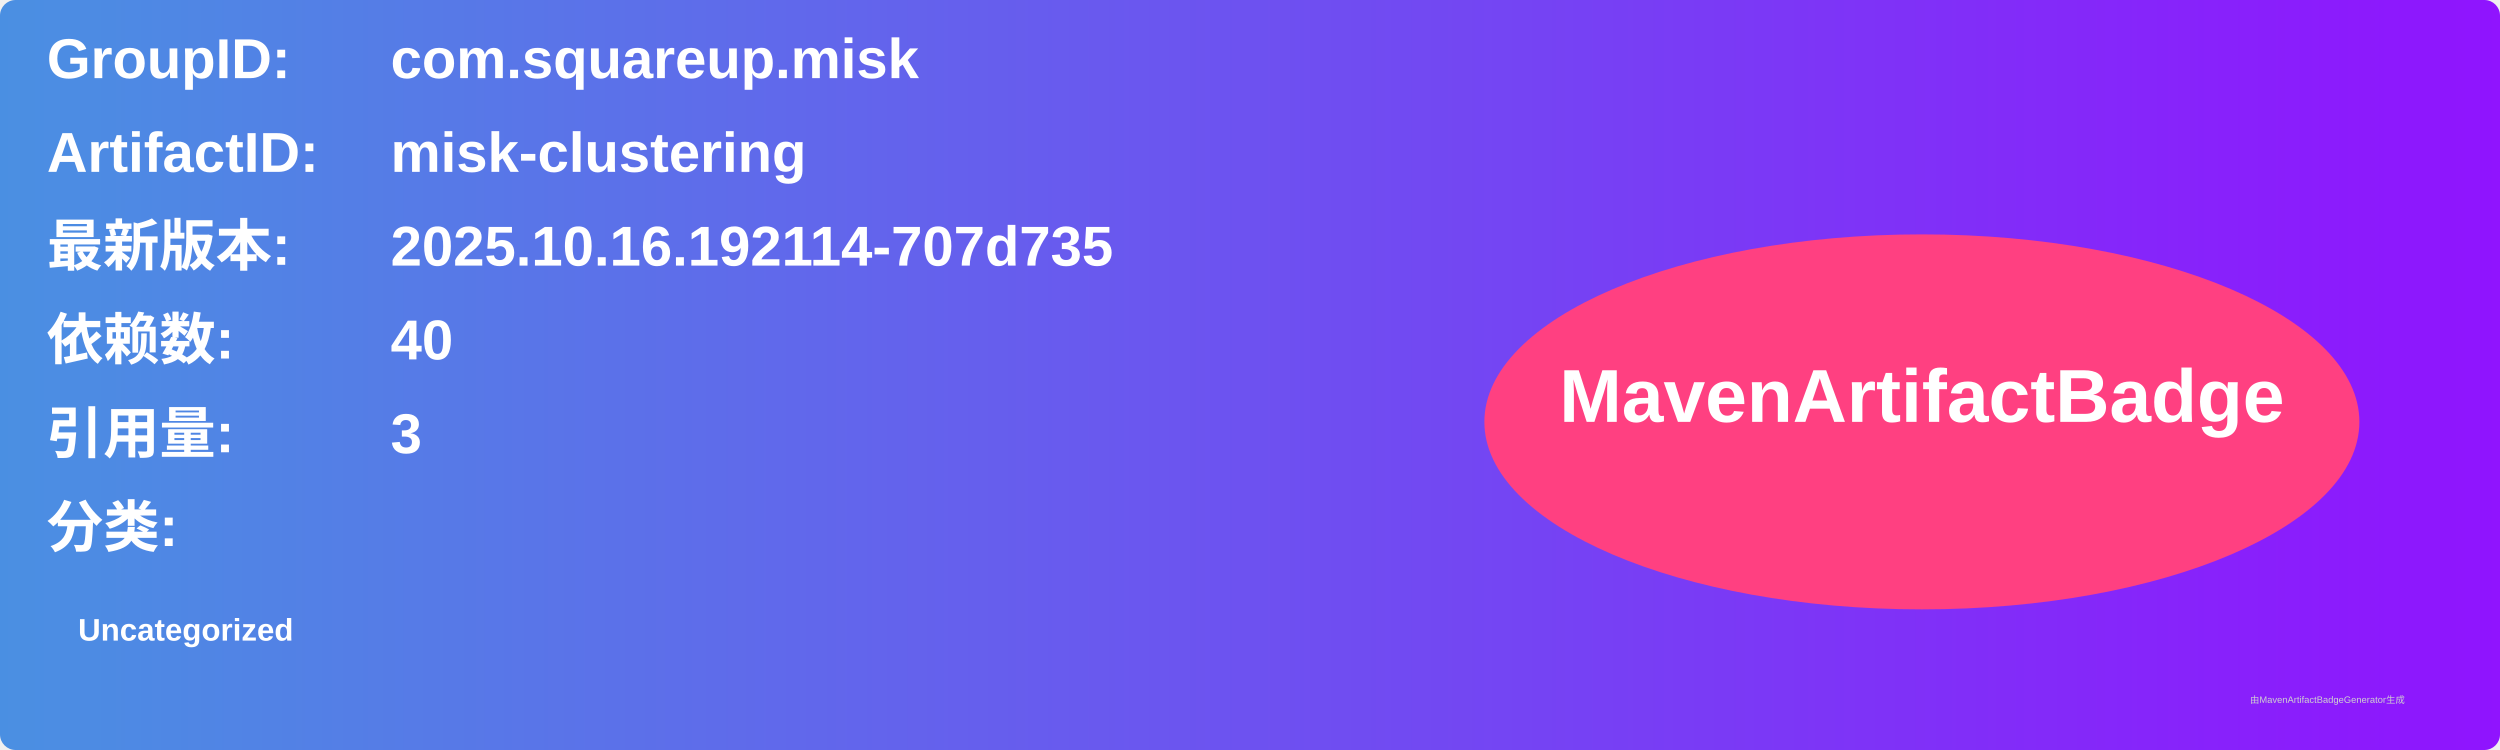
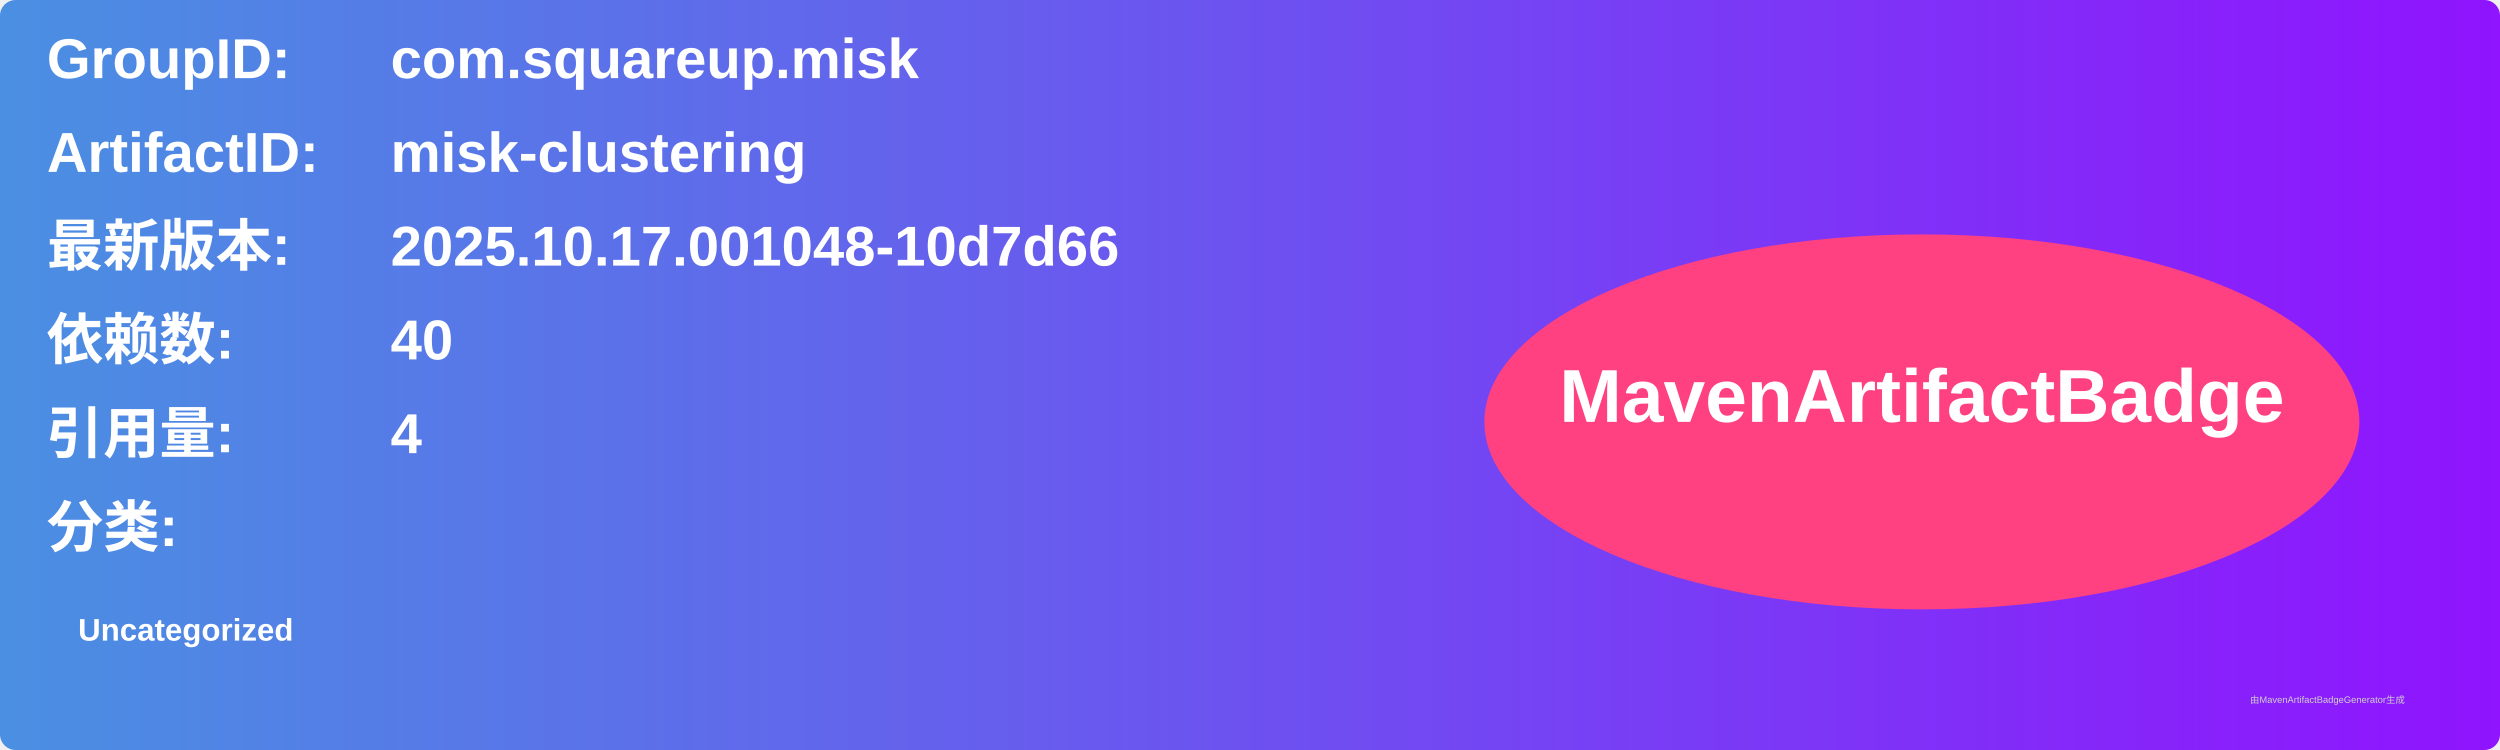
<svg xmlns="http://www.w3.org/2000/svg" width="800" height="240" viewBox="0 0 800 240">
  <linearGradient id="grad" x1="0%" y1="0%" x2="100%" y2="0%">
    <stop offset="0%" stop-color="#4a90e2" />
    <stop offset="100%" stop-color="#9013fe" />
  </linearGradient>
  <rect width="100%" height="100%" rx="5" ry="5" fill="url(#grad)" />
  <g transform="translate(15, 15)">
    <text x="0" y="10" font-family="Arial" font-size="18" fill="white" font-weight="bold" width="260">GroupID:</text>
    <text x="110" y="10" font-family="Arial" font-size="18" fill="white" font-weight="bold" width="460">com.squareup.misk</text>
    <text x="0" y="40" font-family="Arial" font-size="18" fill="white" font-weight="bold" width="260">ArtifactID:</text>
    <text x="110" y="40" font-family="Arial" font-size="18" fill="white" font-weight="bold" width="460">misk-clustering</text>
    <text x="0" y="70" font-family="Arial" font-size="18" fill="white" font-weight="bold">最新版本:</text>
    <text x="110" y="70" font-family="Arial" font-size="18" fill="white" font-weight="bold">
-       <tspan font-weight="bold">2025.10.16.192114-707d735</tspan>
+       <tspan font-weight="bold">2025.10.17.001048-10d7d66</tspan>
    </text>
    <text x="0" y="100" font-family="Arial" font-size="18" fill="white" font-weight="bold">依赖数: </text>
    <text x="110" y="100" font-family="Arial" font-size="18" fill="white">
      <tspan font-weight="bold">40</tspan>
    </text>
    <text x="0" y="130" font-family="Arial" font-size="18" fill="white" font-weight="bold">引用量: </text>
    <text x="110" y="130" font-family="Arial" font-size="18" fill="white">
-       <tspan font-weight="bold">3</tspan>
+       <tspan font-weight="bold">4</tspan>
    </text>
    <text x="0" y="160" font-family="Arial" font-size="18" fill="white" font-weight="bold">分类:</text>
    <text x="10" y="190" font-family="Arial" font-size="10" fill="white">
      <tspan font-weight="bold">Uncategorized</tspan>
    </text>
    <ellipse cx="600" cy="120" rx="140" ry="60" fill="#ff4081" />
    <text x="600" y="120" text-anchor="middle" font-family="Arial" font-size="24" fill="white" font-weight="bold">MavenArtifactBadge</text>
  </g>
  <text x="720" y="225" font-family="Arial" font-size="3" fill="#d0d0d0">由MavenArtifactBadgeGenerator生成</text>
</svg>
